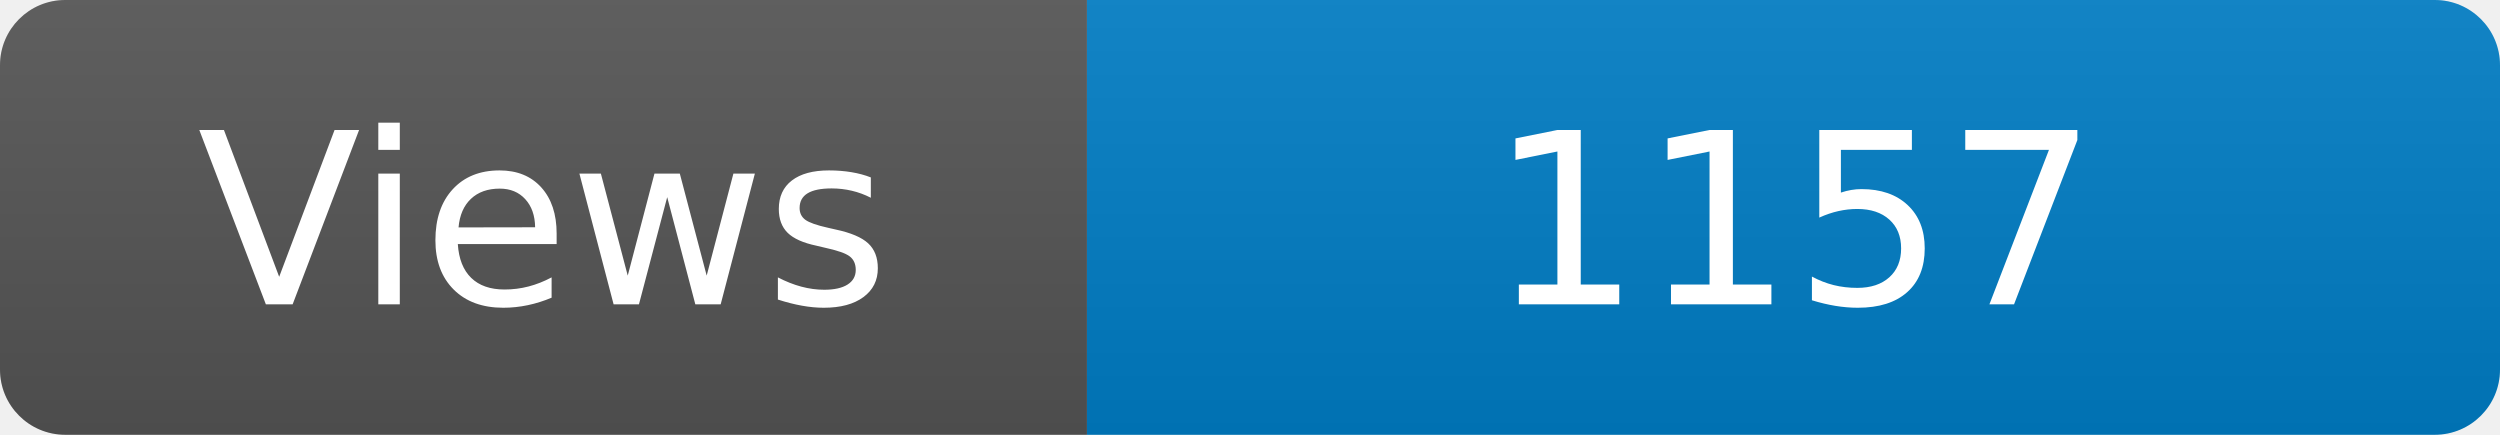
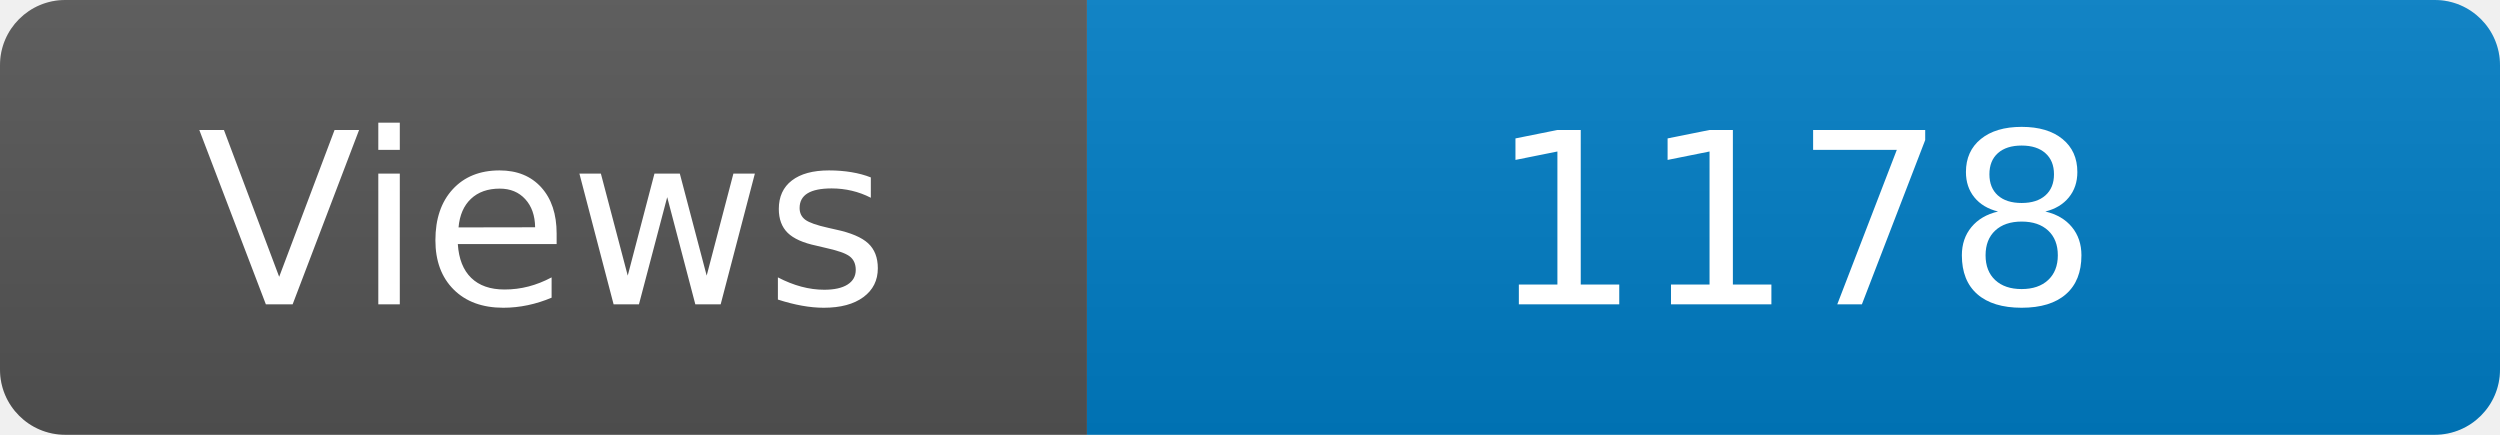
<svg xmlns="http://www.w3.org/2000/svg" width="115" height="20" role="img" aria-label="Maintained?: yes">
  <linearGradient id="s" x2="0" y2="100%">
    <stop offset="0" stop-color="#bbb" stop-opacity=".1" />
    <stop offset="1" stop-opacity=".1" />
  </linearGradient>
  <clipPath id="r">
    <rect width="115" height="20" rx="3" fill="#fff" />
  </clipPath>
  <g clip-path="url(#r)">
    <rect width="50" height="20" fill="#555" />
    <rect x="50" width="160" height="20" fill="#007ec6" />
    <rect width="115" height="20" fill="url(#s)" />
  </g>
  <g fill="#fff" text-anchor="middle" font-family="Verdana,Geneva,DejaVu Sans,sans-serif" font-size="110">
    <text x="250" y="140" transform="scale(.1)" fill="#fff">Views</text>
-     <text x="825" y="140" transform="scale(.1)" fill="#fff">1157</text>
+     <text x="825" y="140" transform="scale(.1)" fill="#fff">1178</text>
  </g>
</svg>
